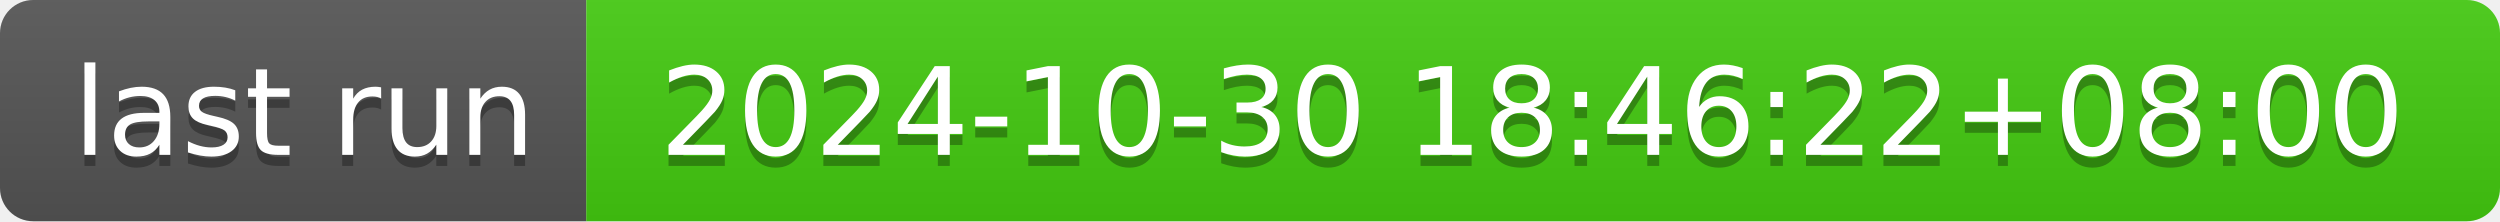
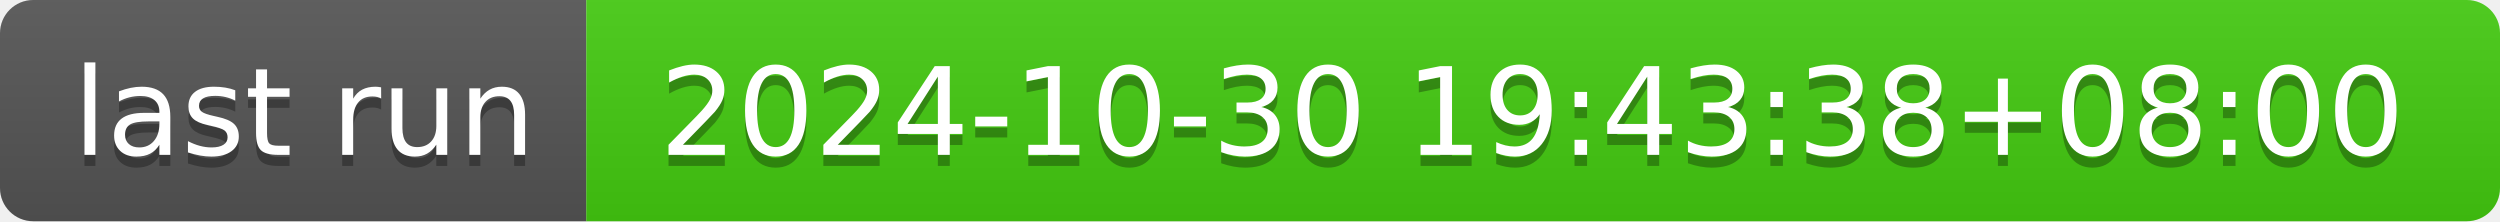
- <svg xmlns="http://www.w3.org/2000/svg" width="226" height="20" role="img" aria-label="last run: 2024-10-30 18:46:22+08:00">
+ <svg xmlns="http://www.w3.org/2000/svg" width="226" height="20" role="img" aria-label="last run: 2024-10-30 19:43:38+08:00">
  <linearGradient id="s" x2="0" y2="100%">
    <stop offset="0" stop-color="#bbb" stop-opacity=".1" />
    <stop offset="1" stop-opacity=".1" />
  </linearGradient>
  <clipPath id="r">
    <rect width="226" height="20" rx="3" fill="#fff" />
  </clipPath>
  <g clip-path="url(#r)">
    <rect width="53" height="20" fill="#555" />
    <rect x="53" width="173" height="20" fill="#4c1" />
    <rect width="226" height="20" fill="url(#s)" />
  </g>
  <g fill="#fff" text-anchor="middle" font-family="Verdana,Geneva,DejaVu Sans,sans-serif" text-rendering="geometricPrecision" font-size="110">
    <text aria-hidden="true" x="275" y="150" fill="#010101" fill-opacity=".3" transform="scale(.1)" textLength="430">last run</text>
    <text x="275" y="140" transform="scale(.1)" fill="#fff" textLength="430">last run</text>
-     <text aria-hidden="true" x="1385" y="150" fill="#010101" fill-opacity=".3" transform="scale(.1)" textLength="1630">2024-10-30 18:46:22+08:00</text>
-     <text x="1385" y="140" transform="scale(.1)" fill="#fff" textLength="1630">2024-10-30 18:46:22+08:00</text>
+     <text aria-hidden="true" x="1385" y="150" fill="#010101" fill-opacity=".3" transform="scale(.1)" textLength="1630">2024-10-30 19:43:38+08:00</text>
+     <text x="1385" y="140" transform="scale(.1)" fill="#fff" textLength="1630">2024-10-30 19:43:38+08:00</text>
  </g>
</svg>
